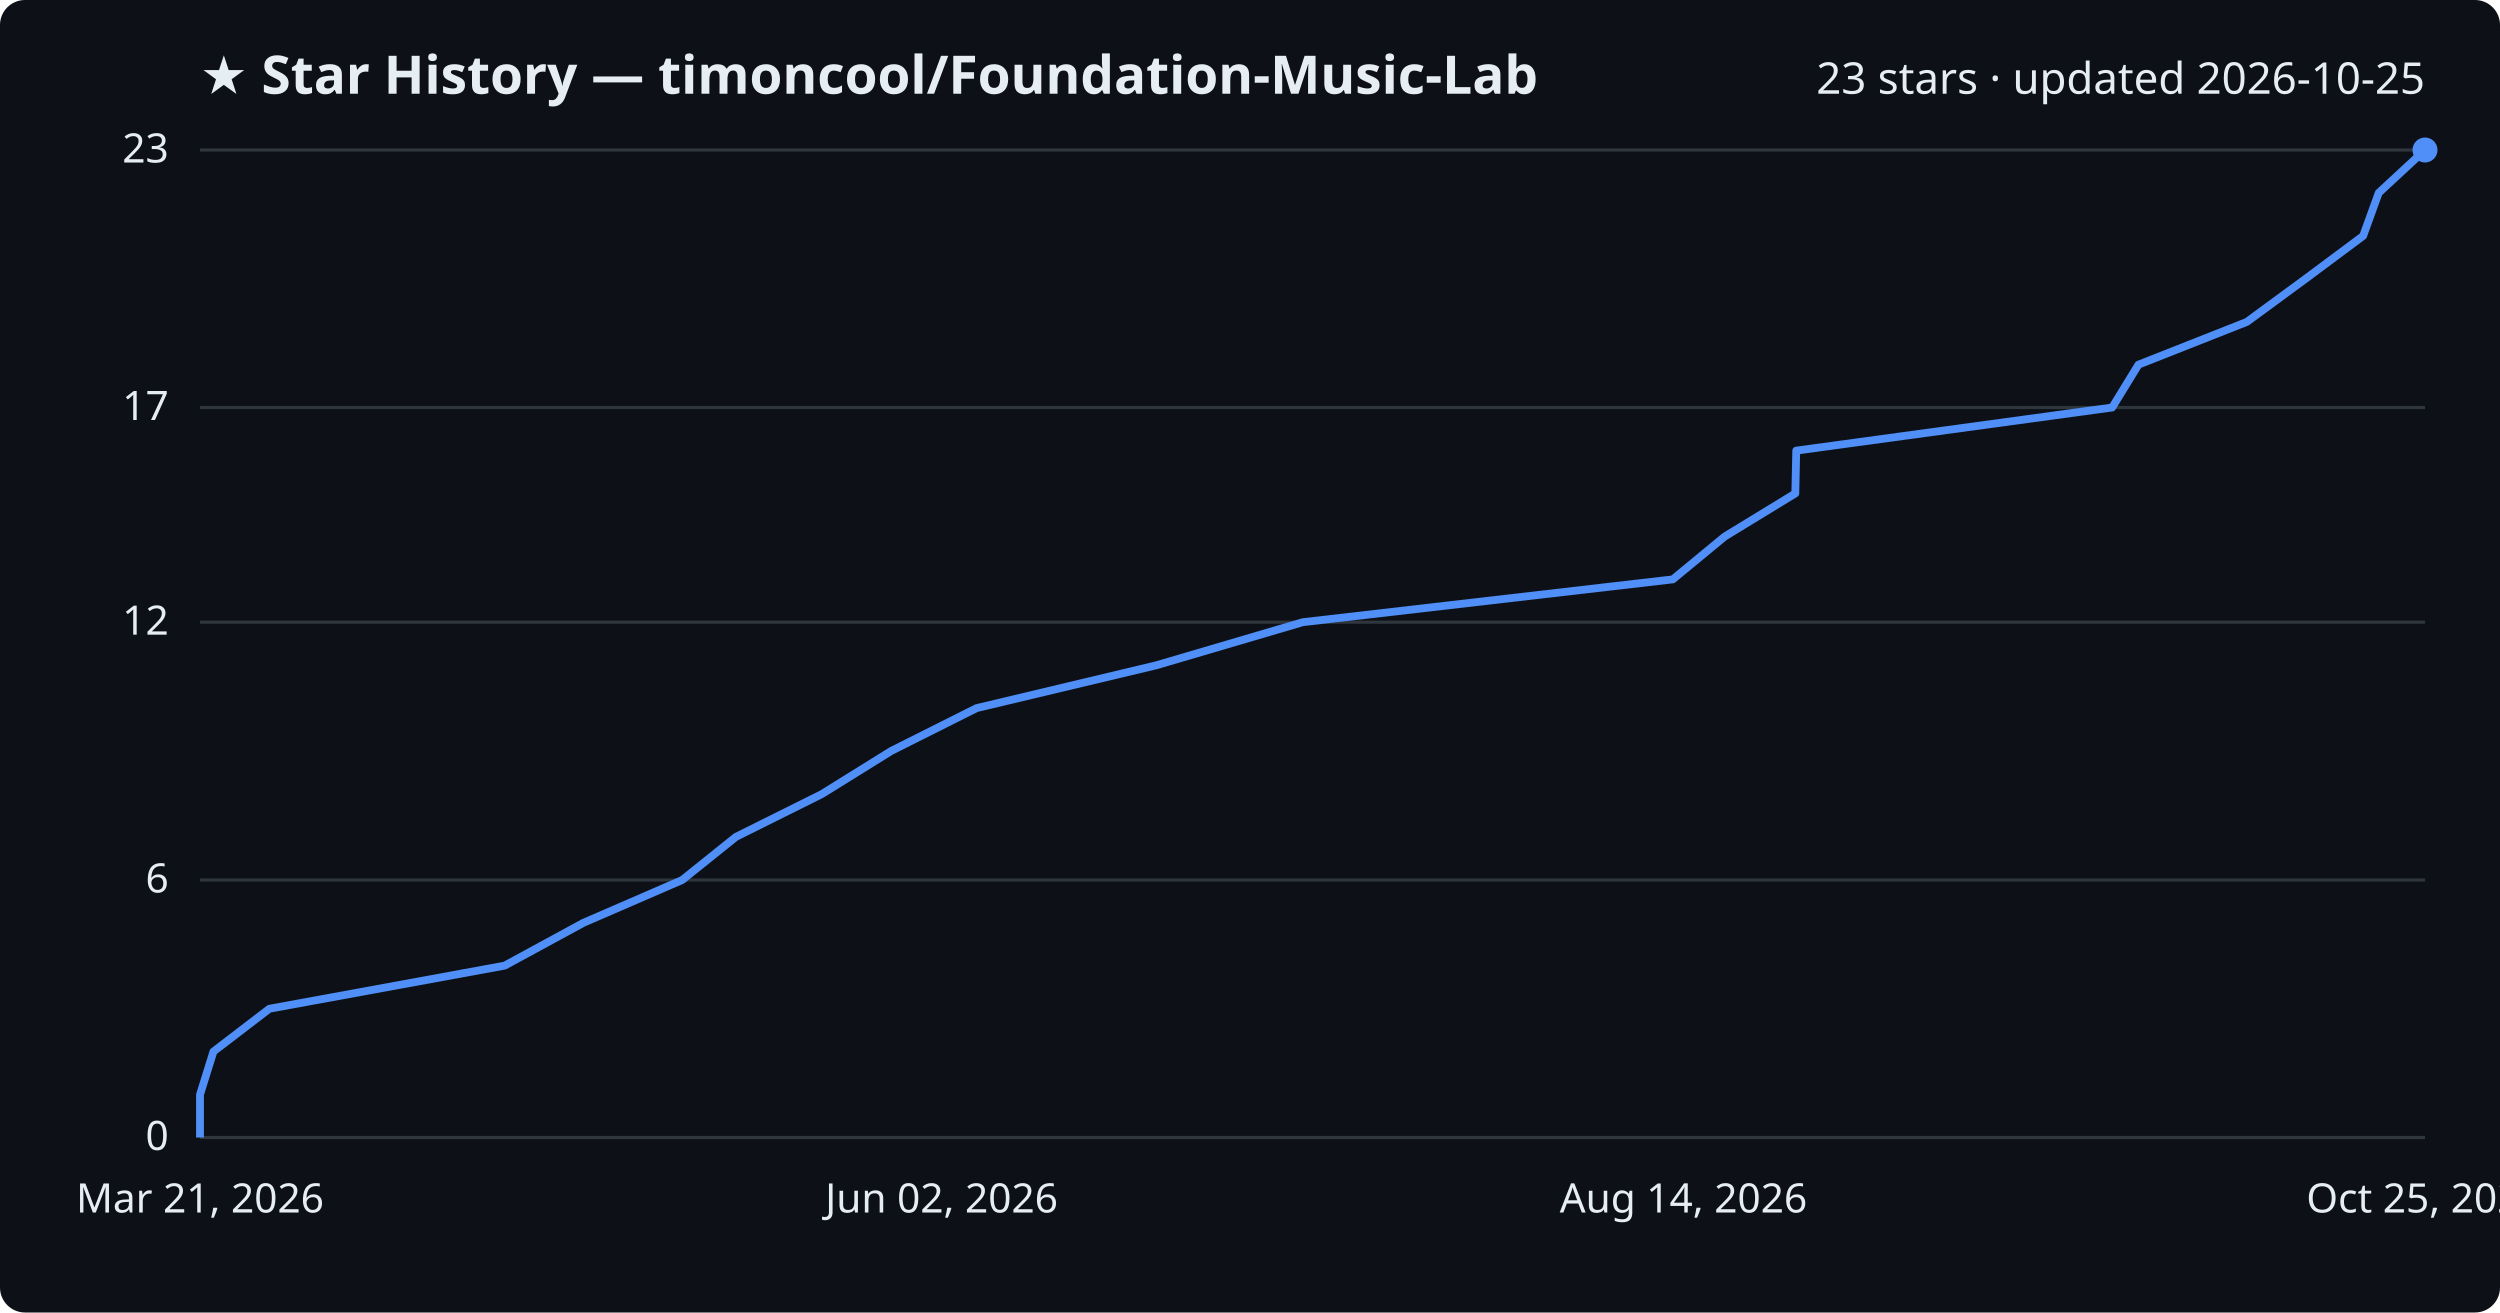
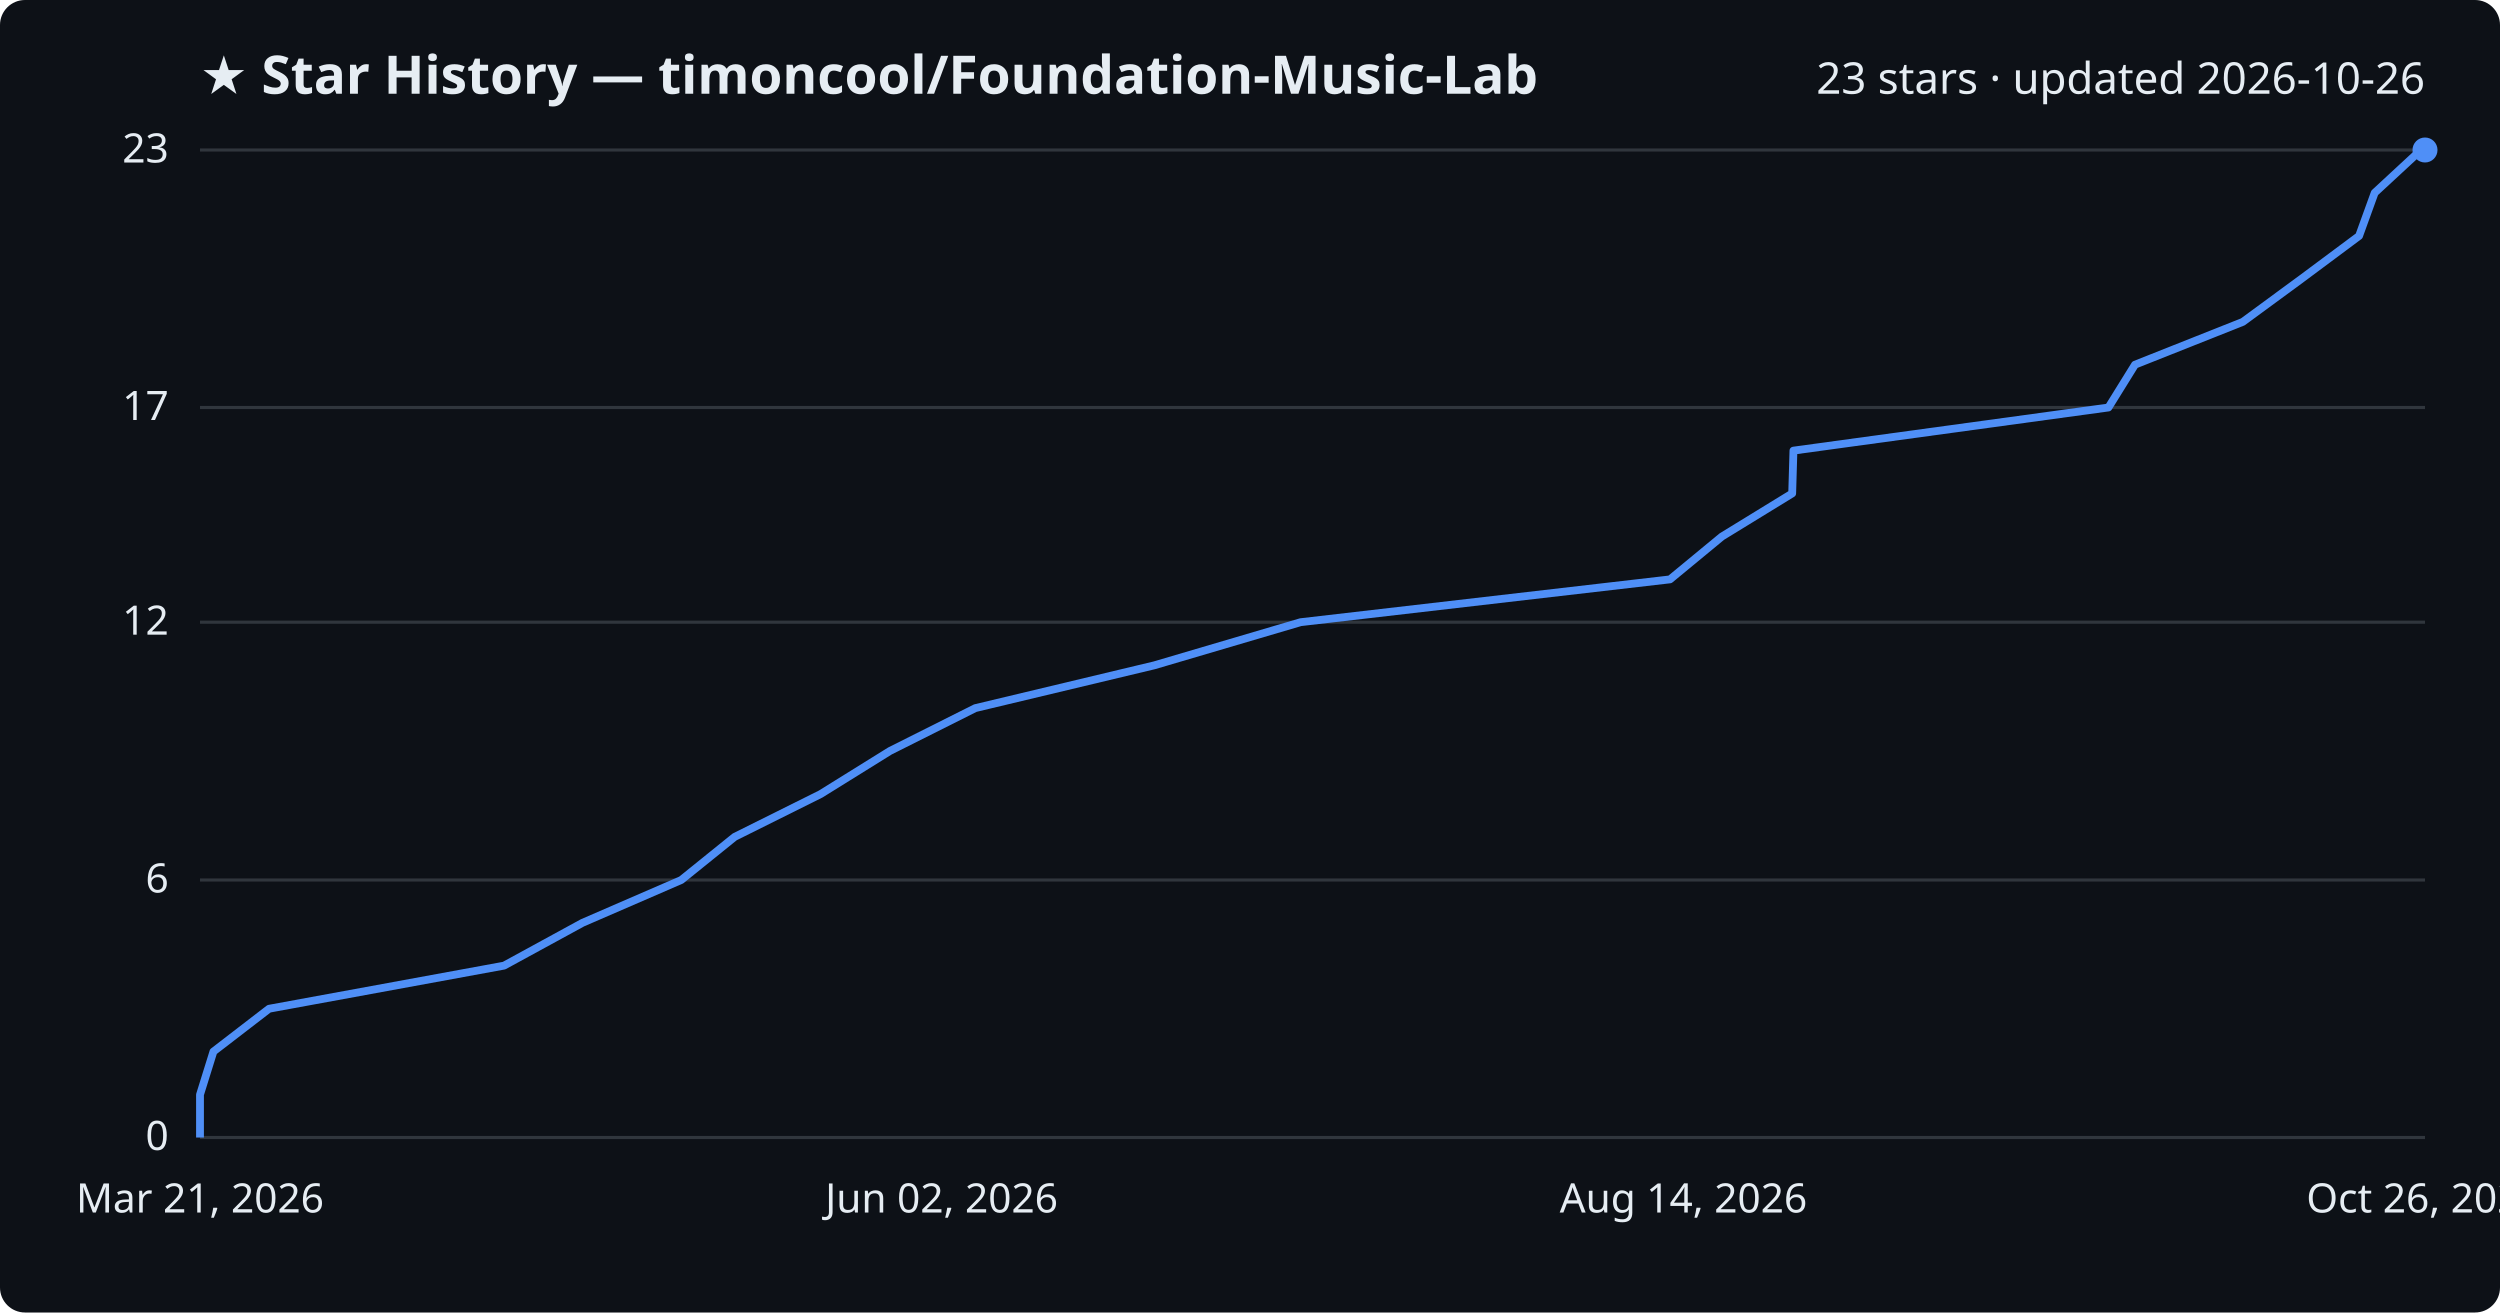
<svg xmlns="http://www.w3.org/2000/svg" viewBox="0 0 800 420" font-family="Segoe UI, sans-serif">
  <rect width="800" height="420" fill="#0d1117" rx="8" />
  <text x="64" y="30" fill="#e6edf3" font-size="17" font-weight="700">★ Star History — timoncool/Foundation-Music-Lab</text>
-   <text x="776" y="30" fill="#e6edf3" font-size="14" text-anchor="end">23 stars · updated 2026-10-25</text>
+   <text x="776" y="30" fill="#e6edf3" font-size="14" text-anchor="end">23 stars · updated 2026-10-26</text>
  <line x1="64" y1="364.0" x2="776" y2="364.0" stroke="#30363d" stroke-width="1" />
  <text x="54" y="368.0" fill="#e6edf3" font-size="13" text-anchor="end">0</text>
  <line x1="64" y1="281.6" x2="776" y2="281.6" stroke="#30363d" stroke-width="1" />
  <text x="54" y="285.6" fill="#e6edf3" font-size="13" text-anchor="end">6</text>
  <line x1="64" y1="199.1" x2="776" y2="199.1" stroke="#30363d" stroke-width="1" />
  <text x="54" y="203.1" fill="#e6edf3" font-size="13" text-anchor="end">12</text>
  <line x1="64" y1="130.4" x2="776" y2="130.4" stroke="#30363d" stroke-width="1" />
  <text x="54" y="134.4" fill="#e6edf3" font-size="13" text-anchor="end">17</text>
  <line x1="64" y1="48.0" x2="776" y2="48.0" stroke="#30363d" stroke-width="1" />
  <text x="54" y="52.0" fill="#e6edf3" font-size="13" text-anchor="end">23</text>
-   <path d="M64.0,364.0 L64.0,350.3 L68.3,336.5 L86.2,322.8 L161.5,309.0 L186.7,295.3 L218.3,281.6 L235.5,267.8 L263.0,254.1 L285.2,240.3 L312.5,226.6 L370.0,212.9 L416.9,199.1 L535.3,185.4 L551.9,171.7 L574.5,157.9 L574.8,144.2 L675.9,130.4 L684.3,116.7 L719.0,103.0 L737.8,89.2 L756.2,75.5 L761.2,61.7 L776.0,48.0 L776.0,48.0" fill="none" stroke="#4f8ff7" stroke-width="2.5" stroke-linejoin="round" />
+   <path d="M64.0,364.0 L64.0,350.3 L68.3,336.5 L86.1,322.8 L161.3,309.0 L186.4,295.3 L218.0,281.6 L235.1,267.8 L262.6,254.1 L284.8,240.3 L312.1,226.6 L369.4,212.9 L416.2,199.1 L534.4,185.4 L551.0,171.7 L573.5,157.9 L573.9,144.2 L674.7,130.4 L683.2,116.7 L717.7,103.0 L736.5,89.2 L754.9,75.5 L759.9,61.7 L774.7,48.0 L776.0,48.0" fill="none" stroke="#4f8ff7" stroke-width="2.5" stroke-linejoin="round" />
  <circle cx="776.0" cy="48.0" r="4" fill="#4f8ff7" />
  <text x="64.0" y="388" fill="#e6edf3" font-size="13" text-anchor="middle">Mar 21, 2026</text>
  <text x="301.3" y="388" fill="#e6edf3" font-size="13" text-anchor="middle">Jun 02, 2026</text>
  <text x="538.7" y="388" fill="#e6edf3" font-size="13" text-anchor="middle">Aug 14, 2026</text>
-   <text x="776.0" y="388" fill="#e6edf3" font-size="13" text-anchor="middle">Oct 25, 2026</text>
+   <text x="776.0" y="388" fill="#e6edf3" font-size="13" text-anchor="middle">Oct 26, 2026</text>
</svg>
